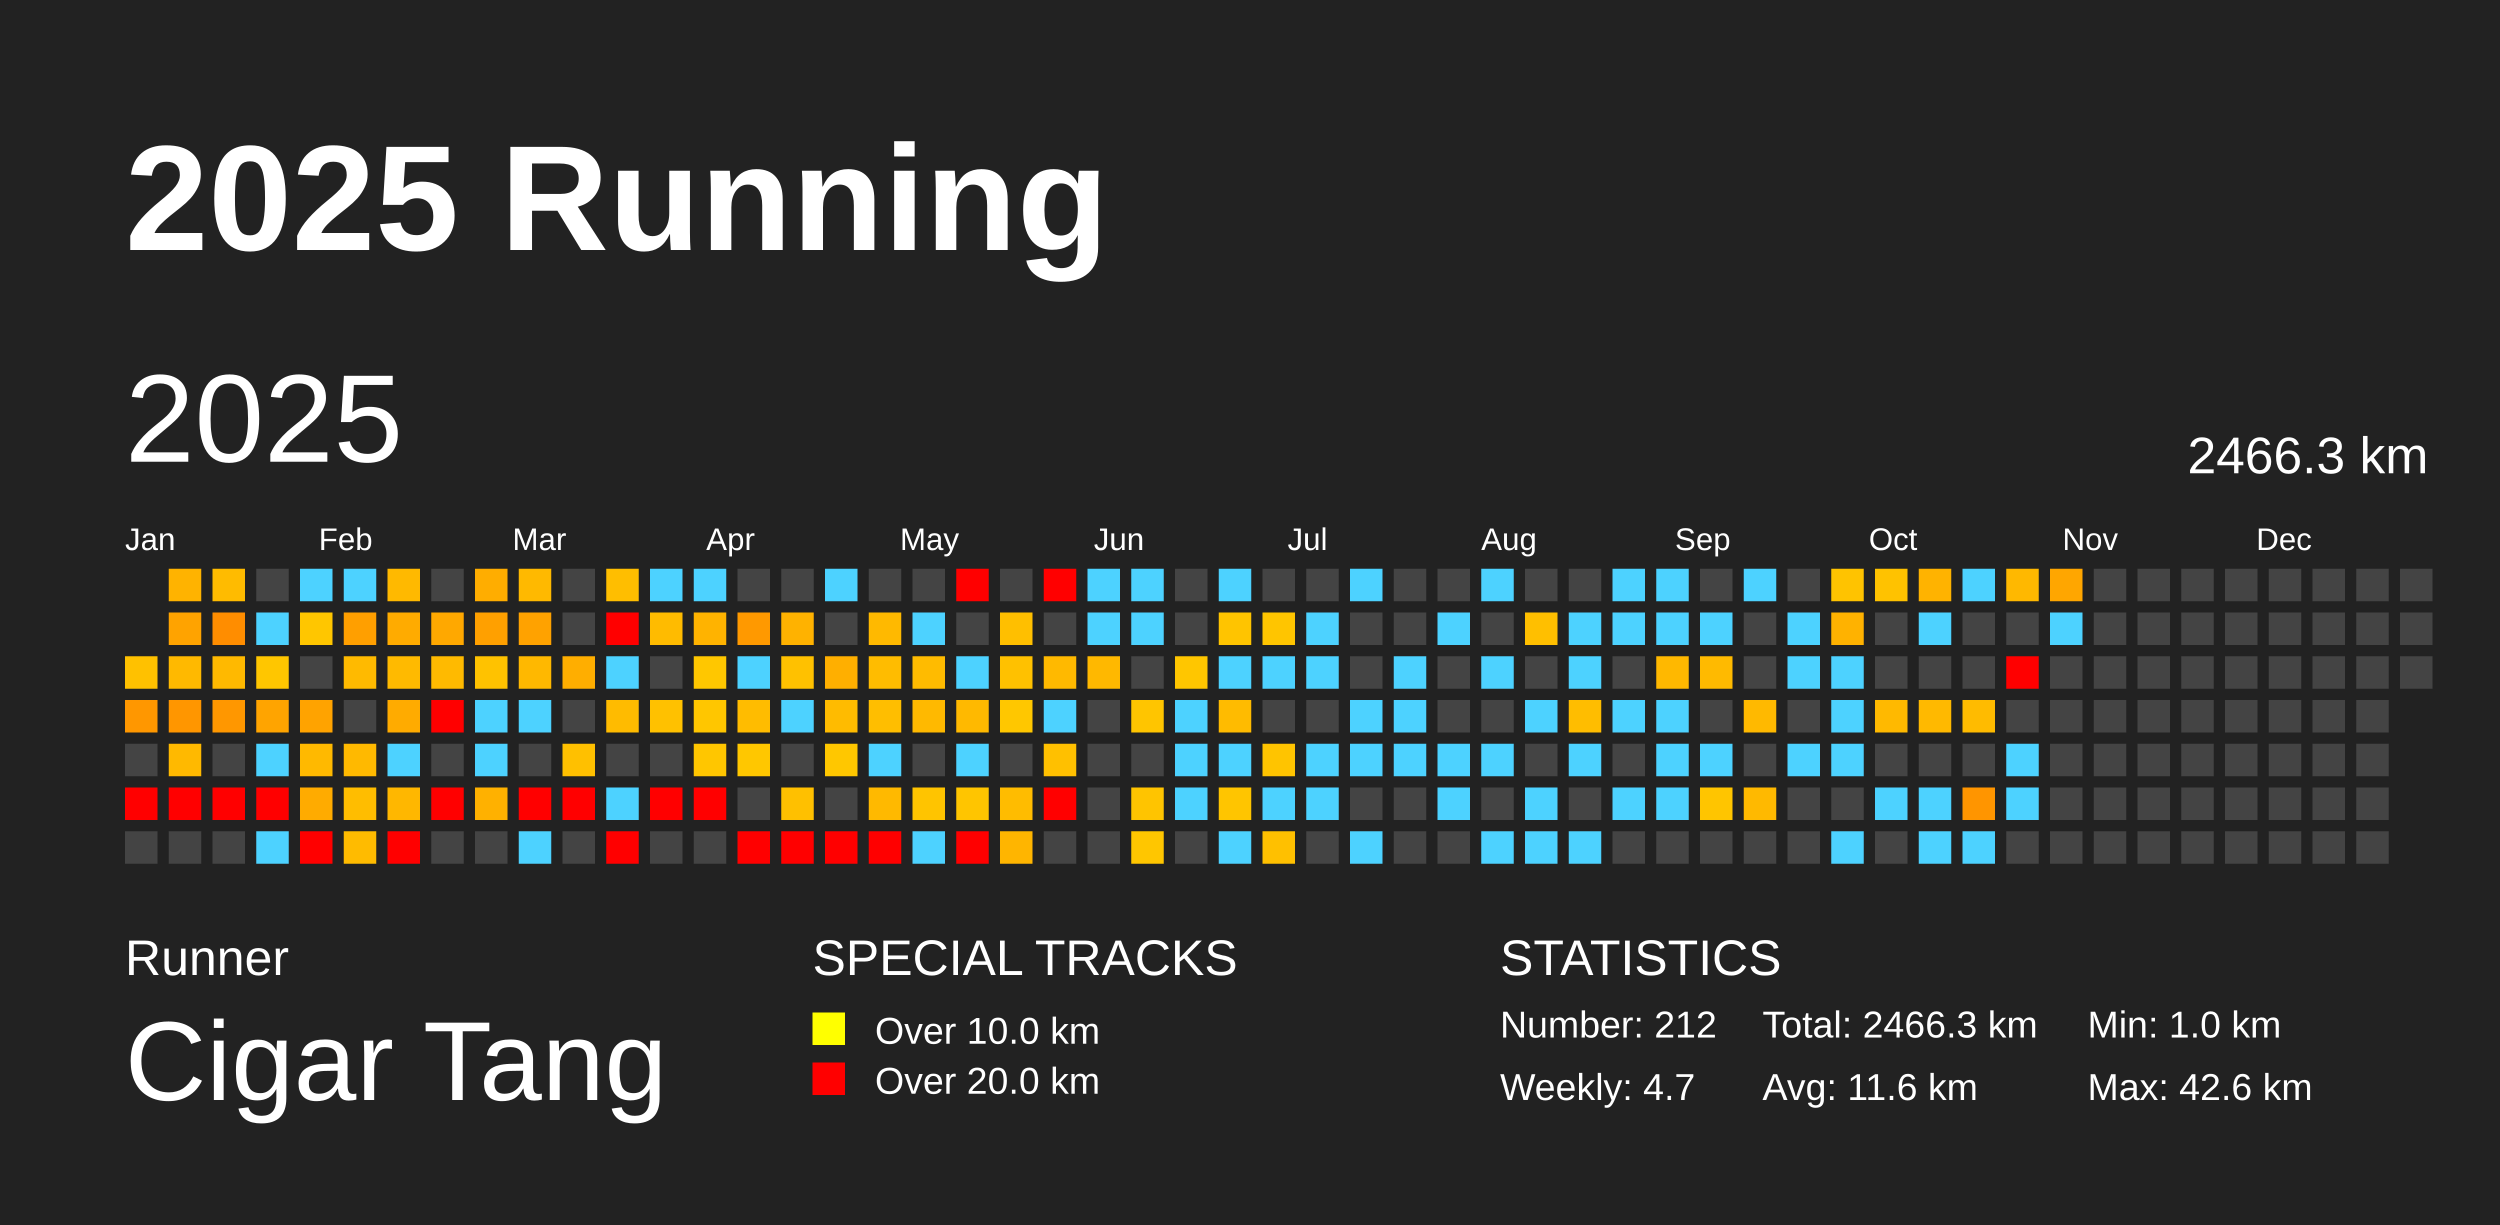
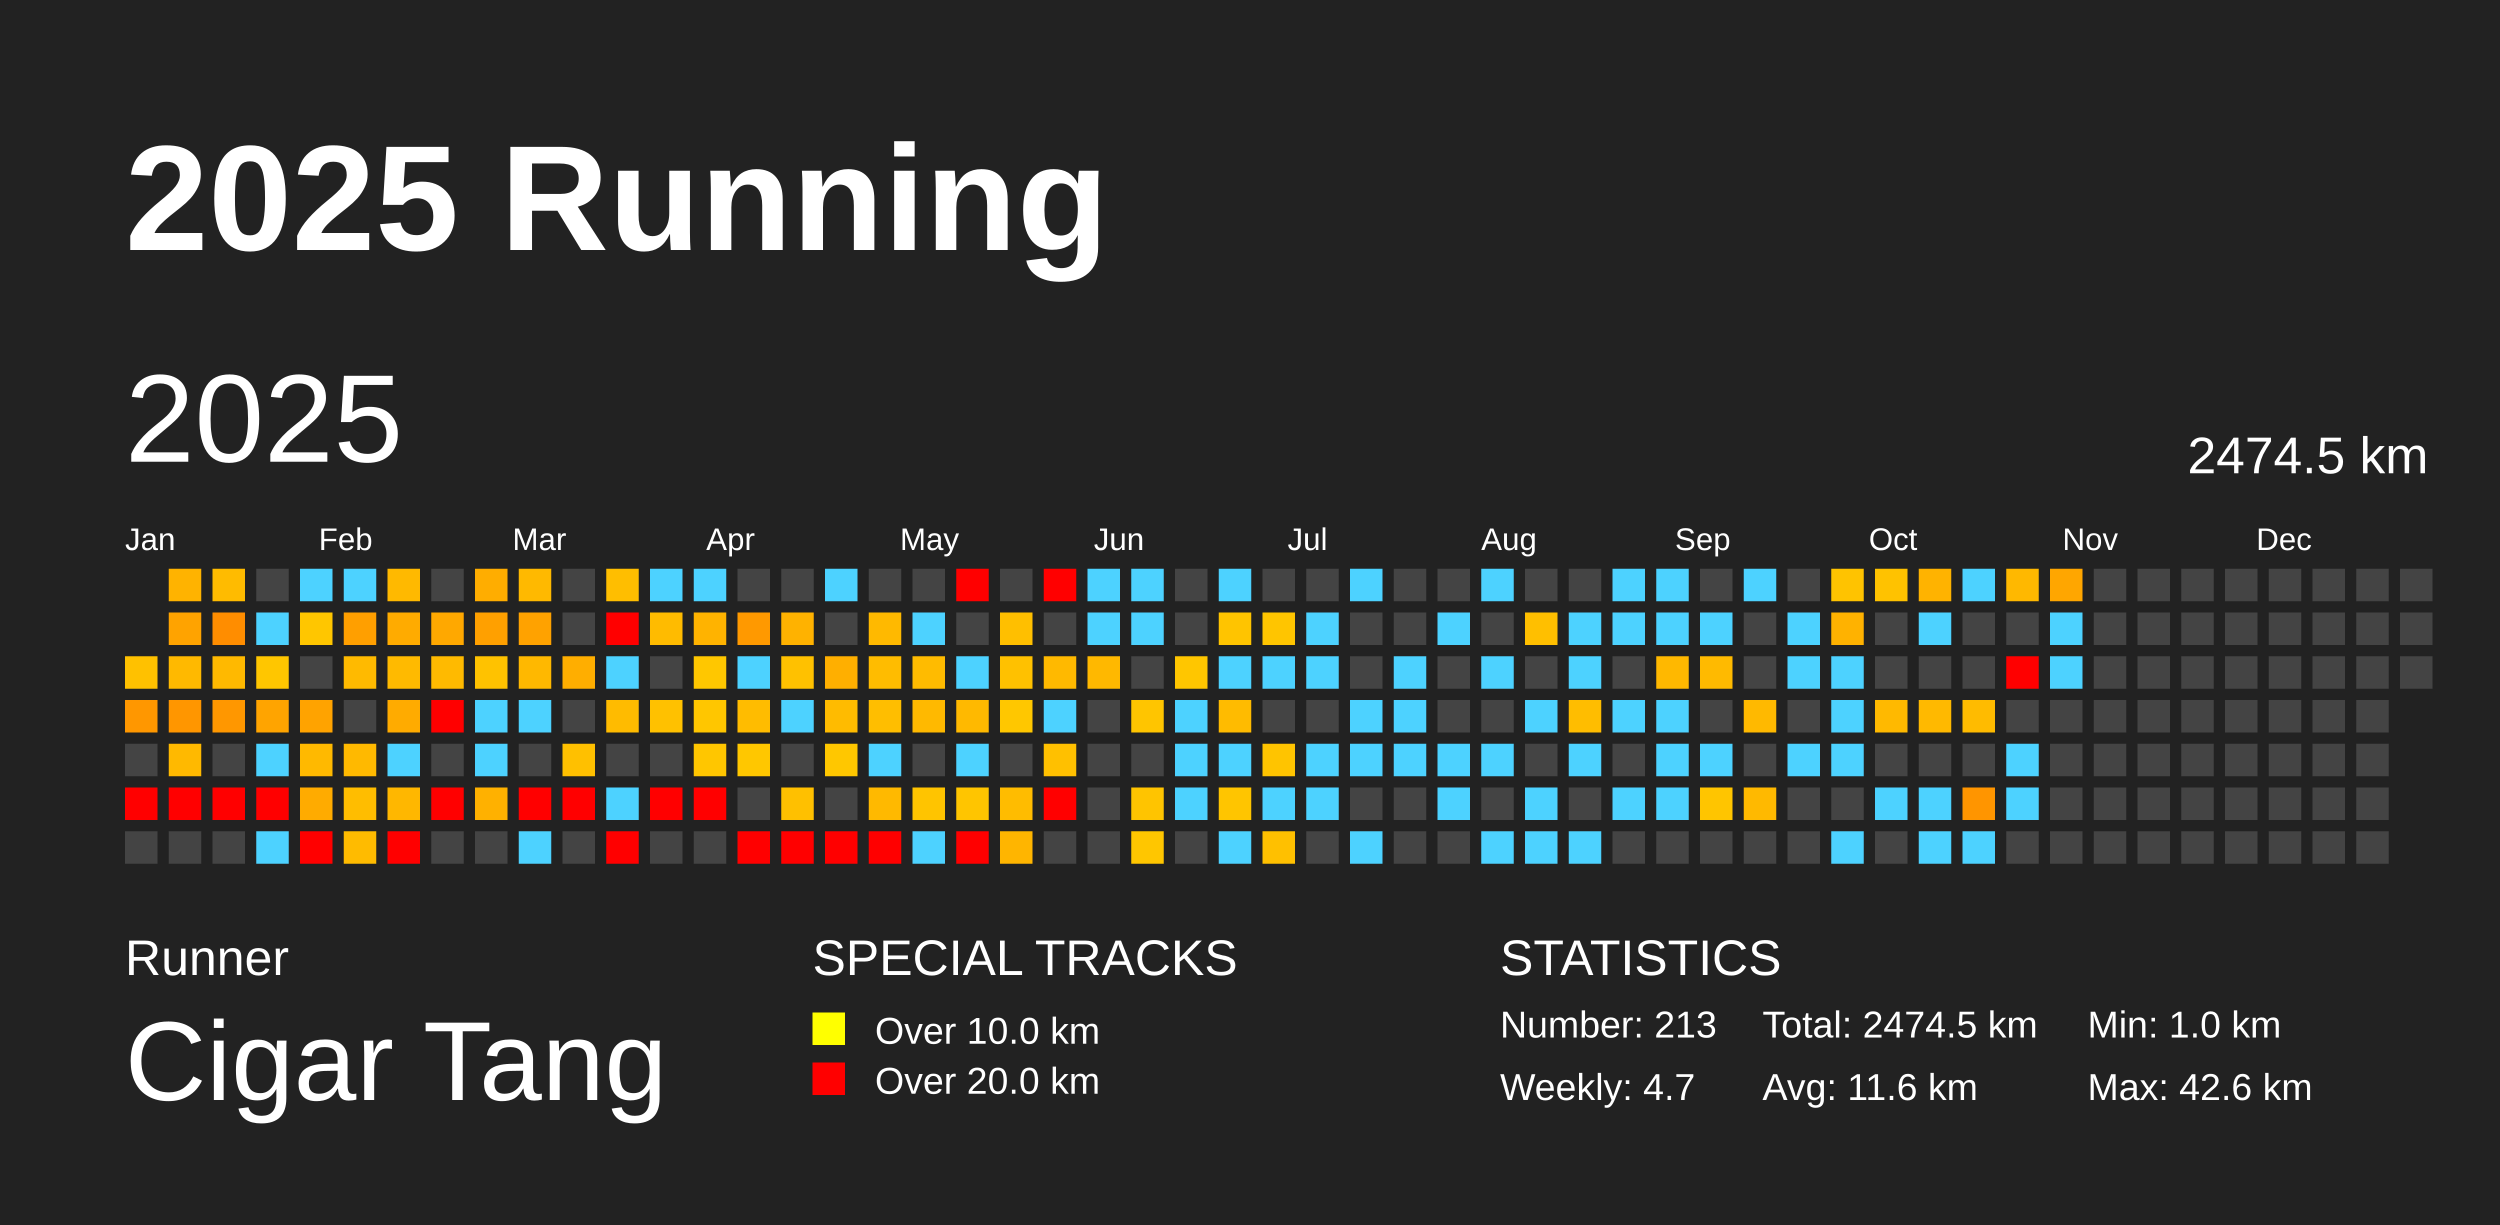
<svg xmlns="http://www.w3.org/2000/svg" baseProfile="full" height="98mm" version="1.1" viewBox="0,0,200,98" width="200mm">
  <defs />
  <rect fill="#222222" height="98" width="200" x="0" y="0" />
  <text fill="#FFFFFF" style="font-size:12px; font-family:Arial; font-weight:bold;" x="10" y="20">2025 Running</text>
  <text fill="#FFFFFF" style="font-size:4px; font-family:Arial" x="10" y="78">Runner</text>
  <text fill="#FFFFFF" style="font-size:9px; font-family:Arial" x="10" y="88">Cigar Tang</text>
  <text fill="#FFFFFF" style="font-size:4px; font-family:Arial" x="65" y="78">SPECIAL TRACKS</text>
  <rect fill="yellow" height="2.6" width="2.6" x="65" y="81" />
  <text fill="#FFFFFF" style="font-size:3px; font-family:Arial" x="70" y="83.5">Over 10.0 km</text>
  <rect fill="red" height="2.6" width="2.6" x="65" y="85" />
  <text fill="#FFFFFF" style="font-size:3px; font-family:Arial" x="70" y="87.5">Over 20.0 km</text>
  <text fill="#FFFFFF" style="font-size:4px; font-family:Arial" x="120" y="78">STATISTICS</text>
-   <text fill="#FFFFFF" style="font-size:3px; font-family:Arial" x="120" y="83">Number: 212</text>
+   <text fill="#FFFFFF" style="font-size:3px; font-family:Arial" x="120" y="83">Number: 213</text>
  <text fill="#FFFFFF" style="font-size:3px; font-family:Arial" x="120" y="88">Weekly: 4.7</text>
-   <text fill="#FFFFFF" style="font-size:3px; font-family:Arial" x="141" y="83">Total: 2466.3 km</text>
+   <text fill="#FFFFFF" style="font-size:3px; font-family:Arial" x="141" y="83">Total: 2474.5 km</text>
  <text fill="#FFFFFF" style="font-size:3px; font-family:Arial" x="141" y="88">Avg: 11.6 km</text>
  <text fill="#FFFFFF" style="font-size:3px; font-family:Arial" x="167" y="83">Min: 1.0 km</text>
  <text fill="#FFFFFF" style="font-size:3px; font-family:Arial" x="167" y="88">Max: 42.6 km</text>
  <text dominant-baseline="hanging" fill="#FFFFFF" style="font-size:10.0px; font-family:Arial;" x="10" y="30">2025</text>
-   <text dominant-baseline="hanging" fill="#FFFFFF" style="font-size:4.125px; font-family:Arial;" x="175" y="35">2466.3 km</text>
+   <text dominant-baseline="hanging" fill="#FFFFFF" style="font-size:4.125px; font-family:Arial;" x="175" y="35">2474.5 km</text>
  <text fill="#FFFFFF" style="font-size:2.5px; font-family:Arial" x="10.0" y="44">Jan</text>
  <text fill="#FFFFFF" style="font-size:2.5px; font-family:Arial" x="25.5" y="44">Feb</text>
  <text fill="#FFFFFF" style="font-size:2.5px; font-family:Arial" x="41.0" y="44">Mar</text>
  <text fill="#FFFFFF" style="font-size:2.5px; font-family:Arial" x="56.5" y="44">Apr</text>
  <text fill="#FFFFFF" style="font-size:2.5px; font-family:Arial" x="72.0" y="44">May</text>
  <text fill="#FFFFFF" style="font-size:2.5px; font-family:Arial" x="87.5" y="44">Jun</text>
  <text fill="#FFFFFF" style="font-size:2.5px; font-family:Arial" x="103.0" y="44">Jul</text>
  <text fill="#FFFFFF" style="font-size:2.5px; font-family:Arial" x="118.5" y="44">Aug</text>
  <text fill="#FFFFFF" style="font-size:2.5px; font-family:Arial" x="134.0" y="44">Sep</text>
  <text fill="#FFFFFF" style="font-size:2.5px; font-family:Arial" x="149.5" y="44">Oct</text>
  <text fill="#FFFFFF" style="font-size:2.5px; font-family:Arial" x="165.0" y="44">Nov</text>
  <text fill="#FFFFFF" style="font-size:2.5px; font-family:Arial" x="180.5" y="44">Dec</text>
  <rect fill="#ffc100" height="2.6" width="2.6" x="10.0" y="52.5" />
  <rect fill="#ff9700" height="2.6" width="2.6" x="10.0" y="56.0" />
  <rect fill="#444444" height="2.6" width="2.6" x="10.0" y="59.5" />
  <rect fill="red" height="2.6" width="2.6" x="10.0" y="63.0" />
  <rect fill="#444444" height="2.6" width="2.6" x="10.0" y="66.5" />
  <rect fill="#ffb300" height="2.6" width="2.6" x="13.5" y="45.5" />
  <rect fill="#ffa300" height="2.6" width="2.6" x="13.5" y="49.0" />
  <rect fill="#ffb900" height="2.6" width="2.6" x="13.5" y="52.5" />
  <rect fill="#ff9600" height="2.6" width="2.6" x="13.5" y="56.0" />
  <rect fill="#ffb900" height="2.6" width="2.6" x="13.5" y="59.5" />
  <rect fill="red" height="2.6" width="2.6" x="13.5" y="63.0" />
  <rect fill="#444444" height="2.6" width="2.6" x="13.5" y="66.5" />
  <rect fill="#ffbb00" height="2.6" width="2.6" x="17.0" y="45.5" />
  <rect fill="#ff8d00" height="2.6" width="2.6" x="17.0" y="49.0" />
  <rect fill="#ffb900" height="2.6" width="2.6" x="17.0" y="52.5" />
  <rect fill="#ff9700" height="2.6" width="2.6" x="17.0" y="56.0" />
  <rect fill="#444444" height="2.6" width="2.6" x="17.0" y="59.5" />
  <rect fill="red" height="2.6" width="2.6" x="17.0" y="63.0" />
  <rect fill="#444444" height="2.6" width="2.6" x="17.0" y="66.5" />
  <rect fill="#444444" height="2.6" width="2.6" x="20.5" y="45.5" />
  <rect fill="#4dd2ff" height="2.6" width="2.6" x="20.5" y="49.0" />
  <rect fill="#ffc600" height="2.6" width="2.6" x="20.5" y="52.5" />
  <rect fill="#ffa400" height="2.6" width="2.6" x="20.5" y="56.0" />
  <rect fill="#4dd2ff" height="2.6" width="2.6" x="20.5" y="59.5" />
  <rect fill="red" height="2.6" width="2.6" x="20.5" y="63.0" />
  <rect fill="#4dd2ff" height="2.6" width="2.6" x="20.5" y="66.5" />
  <rect fill="#4dd2ff" height="2.6" width="2.6" x="24.0" y="45.5" />
  <rect fill="#ffc600" height="2.6" width="2.6" x="24.0" y="49.0" />
  <rect fill="#444444" height="2.6" width="2.6" x="24.0" y="52.5" />
  <rect fill="#ffa300" height="2.6" width="2.6" x="24.0" y="56.0" />
  <rect fill="#ffb900" height="2.6" width="2.6" x="24.0" y="59.5" />
  <rect fill="#ffab00" height="2.6" width="2.6" x="24.0" y="63.0" />
  <rect fill="red" height="2.6" width="2.6" x="24.0" y="66.5" />
  <rect fill="#4dd2ff" height="2.6" width="2.6" x="27.5" y="45.5" />
  <rect fill="#ff9f00" height="2.6" width="2.6" x="27.5" y="49.0" />
  <rect fill="#ffba00" height="2.6" width="2.6" x="27.5" y="52.5" />
  <rect fill="#444444" height="2.6" width="2.6" x="27.5" y="56.0" />
  <rect fill="#ffb900" height="2.6" width="2.6" x="27.5" y="59.5" />
  <rect fill="#ffbd00" height="2.6" width="2.6" x="27.5" y="63.0" />
  <rect fill="#ffbb00" height="2.6" width="2.6" x="27.5" y="66.5" />
  <rect fill="#ffb900" height="2.6" width="2.6" x="31.0" y="45.5" />
  <rect fill="#ffab00" height="2.6" width="2.6" x="31.0" y="49.0" />
  <rect fill="#ffba00" height="2.6" width="2.6" x="31.0" y="52.5" />
  <rect fill="#ffab00" height="2.6" width="2.6" x="31.0" y="56.0" />
  <rect fill="#4dd2ff" height="2.6" width="2.6" x="31.0" y="59.5" />
  <rect fill="#ffb700" height="2.6" width="2.6" x="31.0" y="63.0" />
  <rect fill="red" height="2.6" width="2.6" x="31.0" y="66.5" />
  <rect fill="#444444" height="2.6" width="2.6" x="34.5" y="45.5" />
  <rect fill="#ffa800" height="2.6" width="2.6" x="34.5" y="49.0" />
  <rect fill="#ffba00" height="2.6" width="2.6" x="34.5" y="52.5" />
  <rect fill="red" height="2.6" width="2.6" x="34.5" y="56.0" />
  <rect fill="#444444" height="2.6" width="2.6" x="34.5" y="59.5" />
  <rect fill="red" height="2.6" width="2.6" x="34.5" y="63.0" />
  <rect fill="#444444" height="2.6" width="2.6" x="34.5" y="66.5" />
  <rect fill="#ffad00" height="2.6" width="2.6" x="38.0" y="45.5" />
  <rect fill="#ffa000" height="2.6" width="2.6" x="38.0" y="49.0" />
  <rect fill="#ffc200" height="2.6" width="2.6" x="38.0" y="52.5" />
  <rect fill="#4dd2ff" height="2.6" width="2.6" x="38.0" y="56.0" />
  <rect fill="#4dd2ff" height="2.6" width="2.6" x="38.0" y="59.5" />
  <rect fill="#ffb100" height="2.6" width="2.6" x="38.0" y="63.0" />
  <rect fill="#444444" height="2.6" width="2.6" x="38.0" y="66.5" />
  <rect fill="#ffb900" height="2.6" width="2.6" x="41.5" y="45.5" />
  <rect fill="#ffa200" height="2.6" width="2.6" x="41.5" y="49.0" />
  <rect fill="#ffb800" height="2.6" width="2.6" x="41.5" y="52.5" />
  <rect fill="#4dd2ff" height="2.6" width="2.6" x="41.5" y="56.0" />
  <rect fill="#444444" height="2.6" width="2.6" x="41.5" y="59.5" />
  <rect fill="red" height="2.6" width="2.6" x="41.5" y="63.0" />
  <rect fill="#4dd2ff" height="2.6" width="2.6" x="41.5" y="66.5" />
  <rect fill="#444444" height="2.6" width="2.6" x="45.0" y="45.5" />
  <rect fill="#444444" height="2.6" width="2.6" x="45.0" y="49.0" />
  <rect fill="#ffae00" height="2.6" width="2.6" x="45.0" y="52.5" />
  <rect fill="#444444" height="2.6" width="2.6" x="45.0" y="56.0" />
  <rect fill="#ffc000" height="2.6" width="2.6" x="45.0" y="59.5" />
  <rect fill="red" height="2.6" width="2.6" x="45.0" y="63.0" />
  <rect fill="#444444" height="2.6" width="2.6" x="45.0" y="66.5" />
  <rect fill="#ffbe00" height="2.6" width="2.6" x="48.5" y="45.5" />
  <rect fill="red" height="2.6" width="2.6" x="48.5" y="49.0" />
  <rect fill="#4dd2ff" height="2.6" width="2.6" x="48.5" y="52.5" />
  <rect fill="#ffbb00" height="2.6" width="2.6" x="48.5" y="56.0" />
  <rect fill="#444444" height="2.6" width="2.6" x="48.5" y="59.5" />
  <rect fill="#4dd2ff" height="2.6" width="2.6" x="48.5" y="63.0" />
  <rect fill="red" height="2.6" width="2.6" x="48.5" y="66.5" />
  <rect fill="#4dd2ff" height="2.6" width="2.6" x="52.0" y="45.5" />
  <rect fill="#ffbb00" height="2.6" width="2.6" x="52.0" y="49.0" />
  <rect fill="#444444" height="2.6" width="2.6" x="52.0" y="52.5" />
  <rect fill="#ffc100" height="2.6" width="2.6" x="52.0" y="56.0" />
  <rect fill="#444444" height="2.6" width="2.6" x="52.0" y="59.5" />
  <rect fill="red" height="2.6" width="2.6" x="52.0" y="63.0" />
  <rect fill="#444444" height="2.6" width="2.6" x="52.0" y="66.5" />
  <rect fill="#4dd2ff" height="2.6" width="2.6" x="55.5" y="45.5" />
  <rect fill="#ffb300" height="2.6" width="2.6" x="55.5" y="49.0" />
  <rect fill="#ffc700" height="2.6" width="2.6" x="55.5" y="52.5" />
  <rect fill="#ffc600" height="2.6" width="2.6" x="55.5" y="56.0" />
  <rect fill="#ffc600" height="2.6" width="2.6" x="55.5" y="59.5" />
  <rect fill="red" height="2.6" width="2.6" x="55.5" y="63.0" />
  <rect fill="#444444" height="2.6" width="2.6" x="55.5" y="66.5" />
  <rect fill="#444444" height="2.6" width="2.6" x="59.0" y="45.5" />
  <rect fill="#ff9900" height="2.6" width="2.6" x="59.0" y="49.0" />
  <rect fill="#4dd2ff" height="2.6" width="2.6" x="59.0" y="52.5" />
  <rect fill="#ffbc00" height="2.6" width="2.6" x="59.0" y="56.0" />
  <rect fill="#ffc700" height="2.6" width="2.6" x="59.0" y="59.5" />
  <rect fill="#444444" height="2.6" width="2.6" x="59.0" y="63.0" />
  <rect fill="red" height="2.6" width="2.6" x="59.0" y="66.5" />
  <rect fill="#444444" height="2.6" width="2.6" x="62.5" y="45.5" />
  <rect fill="#ffb200" height="2.6" width="2.6" x="62.5" y="49.0" />
  <rect fill="#ffc100" height="2.6" width="2.6" x="62.5" y="52.5" />
  <rect fill="#4dd2ff" height="2.6" width="2.6" x="62.5" y="56.0" />
  <rect fill="#444444" height="2.6" width="2.6" x="62.5" y="59.5" />
  <rect fill="#ffc000" height="2.6" width="2.6" x="62.5" y="63.0" />
  <rect fill="red" height="2.6" width="2.6" x="62.5" y="66.5" />
  <rect fill="#4dd2ff" height="2.6" width="2.6" x="66.0" y="45.5" />
  <rect fill="#444444" height="2.6" width="2.6" x="66.0" y="49.0" />
  <rect fill="#ffaf00" height="2.6" width="2.6" x="66.0" y="52.5" />
  <rect fill="#ffbb00" height="2.6" width="2.6" x="66.0" y="56.0" />
  <rect fill="#ffc700" height="2.6" width="2.6" x="66.0" y="59.5" />
  <rect fill="#444444" height="2.6" width="2.6" x="66.0" y="63.0" />
  <rect fill="red" height="2.6" width="2.6" x="66.0" y="66.5" />
  <rect fill="#444444" height="2.6" width="2.6" x="69.5" y="45.5" />
  <rect fill="#ffb900" height="2.6" width="2.6" x="69.5" y="49.0" />
  <rect fill="#ffbc00" height="2.6" width="2.6" x="69.5" y="52.5" />
  <rect fill="#ffbe00" height="2.6" width="2.6" x="69.5" y="56.0" />
  <rect fill="#4dd2ff" height="2.6" width="2.6" x="69.5" y="59.5" />
  <rect fill="#ffb900" height="2.6" width="2.6" x="69.5" y="63.0" />
  <rect fill="red" height="2.6" width="2.6" x="69.5" y="66.5" />
  <rect fill="#444444" height="2.6" width="2.6" x="73.0" y="45.5" />
  <rect fill="#4dd2ff" height="2.6" width="2.6" x="73.0" y="49.0" />
  <rect fill="#ffbb00" height="2.6" width="2.6" x="73.0" y="52.5" />
  <rect fill="#ffb900" height="2.6" width="2.6" x="73.0" y="56.0" />
  <rect fill="#444444" height="2.6" width="2.6" x="73.0" y="59.5" />
  <rect fill="#ffc400" height="2.6" width="2.6" x="73.0" y="63.0" />
  <rect fill="#4dd2ff" height="2.6" width="2.6" x="73.0" y="66.5" />
  <rect fill="red" height="2.6" width="2.6" x="76.5" y="45.5" />
  <rect fill="#444444" height="2.6" width="2.6" x="76.5" y="49.0" />
  <rect fill="#4dd2ff" height="2.6" width="2.6" x="76.5" y="52.5" />
  <rect fill="#ffb900" height="2.6" width="2.6" x="76.5" y="56.0" />
  <rect fill="#4dd2ff" height="2.6" width="2.6" x="76.5" y="59.5" />
  <rect fill="#ffc500" height="2.6" width="2.6" x="76.5" y="63.0" />
  <rect fill="red" height="2.6" width="2.6" x="76.5" y="66.5" />
  <rect fill="#444444" height="2.6" width="2.6" x="80.0" y="45.5" />
  <rect fill="#ffbf00" height="2.6" width="2.6" x="80.0" y="49.0" />
  <rect fill="#ffc100" height="2.6" width="2.6" x="80.0" y="52.5" />
  <rect fill="#ffc700" height="2.6" width="2.6" x="80.0" y="56.0" />
  <rect fill="#444444" height="2.6" width="2.6" x="80.0" y="59.5" />
  <rect fill="#ffbc00" height="2.6" width="2.6" x="80.0" y="63.0" />
  <rect fill="#ffb500" height="2.6" width="2.6" x="80.0" y="66.5" />
  <rect fill="red" height="2.6" width="2.6" x="83.5" y="45.5" />
  <rect fill="#444444" height="2.6" width="2.6" x="83.5" y="49.0" />
  <rect fill="#ffb900" height="2.6" width="2.6" x="83.5" y="52.5" />
  <rect fill="#4dd2ff" height="2.6" width="2.6" x="83.5" y="56.0" />
  <rect fill="#ffc000" height="2.6" width="2.6" x="83.5" y="59.5" />
  <rect fill="red" height="2.6" width="2.6" x="83.5" y="63.0" />
  <rect fill="#444444" height="2.6" width="2.6" x="83.5" y="66.5" />
  <rect fill="#4dd2ff" height="2.6" width="2.6" x="87.0" y="45.5" />
  <rect fill="#4dd2ff" height="2.6" width="2.6" x="87.0" y="49.0" />
  <rect fill="#ffb800" height="2.6" width="2.6" x="87.0" y="52.5" />
  <rect fill="#444444" height="2.6" width="2.6" x="87.0" y="56.0" />
  <rect fill="#444444" height="2.6" width="2.6" x="87.0" y="59.5" />
  <rect fill="#444444" height="2.6" width="2.6" x="87.0" y="63.0" />
  <rect fill="#444444" height="2.6" width="2.6" x="87.0" y="66.5" />
  <rect fill="#4dd2ff" height="2.6" width="2.6" x="90.5" y="45.5" />
  <rect fill="#4dd2ff" height="2.6" width="2.6" x="90.5" y="49.0" />
  <rect fill="#444444" height="2.6" width="2.6" x="90.5" y="52.5" />
  <rect fill="#ffc500" height="2.6" width="2.6" x="90.5" y="56.0" />
  <rect fill="#444444" height="2.6" width="2.6" x="90.5" y="59.5" />
  <rect fill="#ffc400" height="2.6" width="2.6" x="90.5" y="63.0" />
  <rect fill="#ffc600" height="2.6" width="2.6" x="90.5" y="66.5" />
  <rect fill="#444444" height="2.6" width="2.6" x="94.0" y="45.5" />
  <rect fill="#444444" height="2.6" width="2.6" x="94.0" y="49.0" />
  <rect fill="#ffc600" height="2.6" width="2.6" x="94.0" y="52.5" />
  <rect fill="#4dd2ff" height="2.6" width="2.6" x="94.0" y="56.0" />
  <rect fill="#4dd2ff" height="2.6" width="2.6" x="94.0" y="59.5" />
  <rect fill="#4dd2ff" height="2.6" width="2.6" x="94.0" y="63.0" />
  <rect fill="#444444" height="2.6" width="2.6" x="94.0" y="66.5" />
  <rect fill="#4dd2ff" height="2.6" width="2.6" x="97.5" y="45.5" />
  <rect fill="#ffc400" height="2.6" width="2.6" x="97.5" y="49.0" />
  <rect fill="#4dd2ff" height="2.6" width="2.6" x="97.5" y="52.5" />
  <rect fill="#ffbb00" height="2.6" width="2.6" x="97.5" y="56.0" />
  <rect fill="#4dd2ff" height="2.6" width="2.6" x="97.5" y="59.5" />
  <rect fill="#ffc500" height="2.6" width="2.6" x="97.5" y="63.0" />
  <rect fill="#4dd2ff" height="2.6" width="2.6" x="97.5" y="66.5" />
  <rect fill="#444444" height="2.6" width="2.6" x="101.0" y="45.5" />
  <rect fill="#ffc500" height="2.6" width="2.6" x="101.0" y="49.0" />
  <rect fill="#4dd2ff" height="2.6" width="2.6" x="101.0" y="52.5" />
  <rect fill="#444444" height="2.6" width="2.6" x="101.0" y="56.0" />
  <rect fill="#ffc400" height="2.6" width="2.6" x="101.0" y="59.5" />
  <rect fill="#4dd2ff" height="2.6" width="2.6" x="101.0" y="63.0" />
  <rect fill="#ffc000" height="2.6" width="2.6" x="101.0" y="66.5" />
  <rect fill="#444444" height="2.6" width="2.6" x="104.5" y="45.5" />
  <rect fill="#4dd2ff" height="2.6" width="2.6" x="104.5" y="49.0" />
  <rect fill="#4dd2ff" height="2.6" width="2.6" x="104.5" y="52.5" />
  <rect fill="#444444" height="2.6" width="2.6" x="104.5" y="56.0" />
  <rect fill="#4dd2ff" height="2.6" width="2.6" x="104.5" y="59.5" />
  <rect fill="#4dd2ff" height="2.6" width="2.6" x="104.5" y="63.0" />
  <rect fill="#444444" height="2.6" width="2.6" x="104.5" y="66.5" />
  <rect fill="#4dd2ff" height="2.6" width="2.6" x="108.0" y="45.5" />
  <rect fill="#444444" height="2.6" width="2.6" x="108.0" y="49.0" />
  <rect fill="#444444" height="2.6" width="2.6" x="108.0" y="52.5" />
  <rect fill="#4dd2ff" height="2.6" width="2.6" x="108.0" y="56.0" />
  <rect fill="#4dd2ff" height="2.6" width="2.6" x="108.0" y="59.5" />
  <rect fill="#444444" height="2.6" width="2.6" x="108.0" y="63.0" />
  <rect fill="#4dd2ff" height="2.6" width="2.6" x="108.0" y="66.5" />
  <rect fill="#444444" height="2.6" width="2.6" x="111.5" y="45.5" />
  <rect fill="#444444" height="2.6" width="2.6" x="111.5" y="49.0" />
  <rect fill="#4dd2ff" height="2.6" width="2.6" x="111.5" y="52.5" />
  <rect fill="#4dd2ff" height="2.6" width="2.6" x="111.5" y="56.0" />
  <rect fill="#4dd2ff" height="2.6" width="2.6" x="111.5" y="59.5" />
  <rect fill="#444444" height="2.6" width="2.6" x="111.5" y="63.0" />
  <rect fill="#444444" height="2.6" width="2.6" x="111.5" y="66.5" />
  <rect fill="#444444" height="2.6" width="2.6" x="115.0" y="45.5" />
  <rect fill="#4dd2ff" height="2.6" width="2.6" x="115.0" y="49.0" />
  <rect fill="#444444" height="2.6" width="2.6" x="115.0" y="52.5" />
  <rect fill="#444444" height="2.6" width="2.6" x="115.0" y="56.0" />
  <rect fill="#4dd2ff" height="2.6" width="2.6" x="115.0" y="59.5" />
  <rect fill="#4dd2ff" height="2.6" width="2.6" x="115.0" y="63.0" />
  <rect fill="#444444" height="2.6" width="2.6" x="115.0" y="66.5" />
  <rect fill="#4dd2ff" height="2.6" width="2.6" x="118.5" y="45.5" />
  <rect fill="#444444" height="2.6" width="2.6" x="118.5" y="49.0" />
  <rect fill="#4dd2ff" height="2.6" width="2.6" x="118.5" y="52.5" />
  <rect fill="#444444" height="2.6" width="2.6" x="118.5" y="56.0" />
  <rect fill="#4dd2ff" height="2.6" width="2.6" x="118.5" y="59.5" />
  <rect fill="#444444" height="2.6" width="2.6" x="118.5" y="63.0" />
  <rect fill="#4dd2ff" height="2.6" width="2.6" x="118.5" y="66.5" />
  <rect fill="#444444" height="2.6" width="2.6" x="122.0" y="45.5" />
  <rect fill="#ffbf00" height="2.6" width="2.6" x="122.0" y="49.0" />
  <rect fill="#444444" height="2.6" width="2.6" x="122.0" y="52.5" />
  <rect fill="#4dd2ff" height="2.6" width="2.6" x="122.0" y="56.0" />
  <rect fill="#444444" height="2.6" width="2.6" x="122.0" y="59.5" />
  <rect fill="#4dd2ff" height="2.6" width="2.6" x="122.0" y="63.0" />
  <rect fill="#4dd2ff" height="2.6" width="2.6" x="122.0" y="66.5" />
  <rect fill="#444444" height="2.6" width="2.6" x="125.5" y="45.5" />
  <rect fill="#4dd2ff" height="2.6" width="2.6" x="125.5" y="49.0" />
  <rect fill="#4dd2ff" height="2.6" width="2.6" x="125.5" y="52.5" />
  <rect fill="#ffbd00" height="2.6" width="2.6" x="125.5" y="56.0" />
  <rect fill="#4dd2ff" height="2.6" width="2.6" x="125.5" y="59.5" />
  <rect fill="#444444" height="2.6" width="2.6" x="125.5" y="63.0" />
  <rect fill="#4dd2ff" height="2.6" width="2.6" x="125.5" y="66.5" />
  <rect fill="#4dd2ff" height="2.6" width="2.6" x="129.0" y="45.5" />
  <rect fill="#4dd2ff" height="2.6" width="2.6" x="129.0" y="49.0" />
  <rect fill="#444444" height="2.6" width="2.6" x="129.0" y="52.5" />
  <rect fill="#4dd2ff" height="2.6" width="2.6" x="129.0" y="56.0" />
  <rect fill="#444444" height="2.6" width="2.6" x="129.0" y="59.5" />
  <rect fill="#4dd2ff" height="2.6" width="2.6" x="129.0" y="63.0" />
  <rect fill="#444444" height="2.6" width="2.6" x="129.0" y="66.5" />
  <rect fill="#4dd2ff" height="2.6" width="2.6" x="132.5" y="45.5" />
  <rect fill="#4dd2ff" height="2.6" width="2.6" x="132.5" y="49.0" />
  <rect fill="#ffb800" height="2.6" width="2.6" x="132.5" y="52.5" />
  <rect fill="#4dd2ff" height="2.6" width="2.6" x="132.5" y="56.0" />
  <rect fill="#4dd2ff" height="2.6" width="2.6" x="132.5" y="59.5" />
  <rect fill="#4dd2ff" height="2.6" width="2.6" x="132.5" y="63.0" />
  <rect fill="#444444" height="2.6" width="2.6" x="132.5" y="66.5" />
  <rect fill="#444444" height="2.6" width="2.6" x="136.0" y="45.5" />
  <rect fill="#4dd2ff" height="2.6" width="2.6" x="136.0" y="49.0" />
  <rect fill="#ffba00" height="2.6" width="2.6" x="136.0" y="52.5" />
  <rect fill="#444444" height="2.6" width="2.6" x="136.0" y="56.0" />
  <rect fill="#4dd2ff" height="2.6" width="2.6" x="136.0" y="59.5" />
  <rect fill="#ffc500" height="2.6" width="2.6" x="136.0" y="63.0" />
  <rect fill="#444444" height="2.6" width="2.6" x="136.0" y="66.5" />
  <rect fill="#4dd2ff" height="2.6" width="2.6" x="139.5" y="45.5" />
  <rect fill="#444444" height="2.6" width="2.6" x="139.5" y="49.0" />
  <rect fill="#444444" height="2.6" width="2.6" x="139.5" y="52.5" />
  <rect fill="#ffb900" height="2.6" width="2.6" x="139.5" y="56.0" />
  <rect fill="#444444" height="2.6" width="2.6" x="139.5" y="59.5" />
  <rect fill="#ffb900" height="2.6" width="2.6" x="139.5" y="63.0" />
  <rect fill="#444444" height="2.6" width="2.6" x="139.5" y="66.5" />
  <rect fill="#444444" height="2.6" width="2.6" x="143.0" y="45.5" />
  <rect fill="#4dd2ff" height="2.6" width="2.6" x="143.0" y="49.0" />
  <rect fill="#4dd2ff" height="2.6" width="2.6" x="143.0" y="52.5" />
  <rect fill="#444444" height="2.6" width="2.6" x="143.0" y="56.0" />
  <rect fill="#4dd2ff" height="2.6" width="2.6" x="143.0" y="59.5" />
  <rect fill="#444444" height="2.6" width="2.6" x="143.0" y="63.0" />
  <rect fill="#444444" height="2.6" width="2.6" x="143.0" y="66.5" />
  <rect fill="#ffc300" height="2.6" width="2.6" x="146.5" y="45.5" />
  <rect fill="#ffb200" height="2.6" width="2.6" x="146.5" y="49.0" />
  <rect fill="#4dd2ff" height="2.6" width="2.6" x="146.5" y="52.5" />
  <rect fill="#4dd2ff" height="2.6" width="2.6" x="146.5" y="56.0" />
  <rect fill="#4dd2ff" height="2.6" width="2.6" x="146.5" y="59.5" />
  <rect fill="#444444" height="2.6" width="2.6" x="146.5" y="63.0" />
  <rect fill="#4dd2ff" height="2.6" width="2.6" x="146.5" y="66.5" />
  <rect fill="#ffc200" height="2.6" width="2.6" x="150.0" y="45.5" />
  <rect fill="#444444" height="2.6" width="2.6" x="150.0" y="49.0" />
  <rect fill="#444444" height="2.6" width="2.6" x="150.0" y="52.5" />
  <rect fill="#ffb900" height="2.6" width="2.6" x="150.0" y="56.0" />
  <rect fill="#444444" height="2.6" width="2.6" x="150.0" y="59.5" />
  <rect fill="#4dd2ff" height="2.6" width="2.6" x="150.0" y="63.0" />
  <rect fill="#444444" height="2.6" width="2.6" x="150.0" y="66.5" />
  <rect fill="#ffb300" height="2.6" width="2.6" x="153.5" y="45.5" />
  <rect fill="#4dd2ff" height="2.6" width="2.6" x="153.5" y="49.0" />
  <rect fill="#444444" height="2.6" width="2.6" x="153.5" y="52.5" />
  <rect fill="#ffb900" height="2.6" width="2.6" x="153.5" y="56.0" />
  <rect fill="#444444" height="2.6" width="2.6" x="153.5" y="59.5" />
  <rect fill="#4dd2ff" height="2.6" width="2.6" x="153.5" y="63.0" />
  <rect fill="#4dd2ff" height="2.6" width="2.6" x="153.5" y="66.5" />
  <rect fill="#4dd2ff" height="2.6" width="2.6" x="157.0" y="45.5" />
  <rect fill="#444444" height="2.6" width="2.6" x="157.0" y="49.0" />
  <rect fill="#444444" height="2.6" width="2.6" x="157.0" y="52.5" />
  <rect fill="#ffbb00" height="2.6" width="2.6" x="157.0" y="56.0" />
  <rect fill="#444444" height="2.6" width="2.6" x="157.0" y="59.5" />
  <rect fill="#ff9500" height="2.6" width="2.6" x="157.0" y="63.0" />
  <rect fill="#4dd2ff" height="2.6" width="2.6" x="157.0" y="66.5" />
  <rect fill="#ffb800" height="2.6" width="2.6" x="160.5" y="45.5" />
  <rect fill="#444444" height="2.6" width="2.6" x="160.5" y="49.0" />
  <rect fill="red" height="2.6" width="2.6" x="160.5" y="52.5" />
  <rect fill="#444444" height="2.6" width="2.6" x="160.5" y="56.0" />
  <rect fill="#4dd2ff" height="2.6" width="2.6" x="160.5" y="59.5" />
  <rect fill="#4dd2ff" height="2.6" width="2.6" x="160.5" y="63.0" />
  <rect fill="#444444" height="2.6" width="2.6" x="160.5" y="66.5" />
  <rect fill="#ffa600" height="2.6" width="2.6" x="164.0" y="45.5" />
  <rect fill="#4dd2ff" height="2.6" width="2.6" x="164.0" y="49.0" />
-   <rect fill="#444444" height="2.6" width="2.6" x="164.0" y="52.5" />
+   <rect fill="#4dd2ff" height="2.6" width="2.6" x="164.0" y="52.5" />
  <rect fill="#444444" height="2.6" width="2.6" x="164.0" y="56.0" />
  <rect fill="#444444" height="2.6" width="2.6" x="164.0" y="59.5" />
  <rect fill="#444444" height="2.6" width="2.6" x="164.0" y="63.0" />
  <rect fill="#444444" height="2.6" width="2.6" x="164.0" y="66.5" />
  <rect fill="#444444" height="2.6" width="2.6" x="167.5" y="45.5" />
  <rect fill="#444444" height="2.6" width="2.6" x="167.5" y="49.0" />
  <rect fill="#444444" height="2.6" width="2.6" x="167.5" y="52.5" />
  <rect fill="#444444" height="2.6" width="2.6" x="167.5" y="56.0" />
  <rect fill="#444444" height="2.6" width="2.6" x="167.5" y="59.5" />
  <rect fill="#444444" height="2.6" width="2.6" x="167.5" y="63.0" />
  <rect fill="#444444" height="2.6" width="2.6" x="167.5" y="66.5" />
  <rect fill="#444444" height="2.6" width="2.6" x="171.0" y="45.5" />
  <rect fill="#444444" height="2.6" width="2.6" x="171.0" y="49.0" />
  <rect fill="#444444" height="2.6" width="2.6" x="171.0" y="52.5" />
  <rect fill="#444444" height="2.6" width="2.6" x="171.0" y="56.0" />
  <rect fill="#444444" height="2.6" width="2.6" x="171.0" y="59.5" />
  <rect fill="#444444" height="2.6" width="2.6" x="171.0" y="63.0" />
  <rect fill="#444444" height="2.6" width="2.6" x="171.0" y="66.5" />
  <rect fill="#444444" height="2.6" width="2.6" x="174.5" y="45.5" />
  <rect fill="#444444" height="2.6" width="2.6" x="174.5" y="49.0" />
  <rect fill="#444444" height="2.6" width="2.6" x="174.5" y="52.5" />
  <rect fill="#444444" height="2.6" width="2.6" x="174.5" y="56.0" />
  <rect fill="#444444" height="2.6" width="2.6" x="174.5" y="59.5" />
  <rect fill="#444444" height="2.6" width="2.6" x="174.5" y="63.0" />
  <rect fill="#444444" height="2.6" width="2.6" x="174.5" y="66.5" />
  <rect fill="#444444" height="2.6" width="2.6" x="178.0" y="45.5" />
  <rect fill="#444444" height="2.6" width="2.6" x="178.0" y="49.0" />
  <rect fill="#444444" height="2.6" width="2.6" x="178.0" y="52.5" />
  <rect fill="#444444" height="2.6" width="2.6" x="178.0" y="56.0" />
  <rect fill="#444444" height="2.6" width="2.6" x="178.0" y="59.5" />
  <rect fill="#444444" height="2.6" width="2.6" x="178.0" y="63.0" />
  <rect fill="#444444" height="2.6" width="2.6" x="178.0" y="66.5" />
  <rect fill="#444444" height="2.6" width="2.6" x="181.5" y="45.5" />
  <rect fill="#444444" height="2.6" width="2.6" x="181.5" y="49.0" />
  <rect fill="#444444" height="2.6" width="2.6" x="181.5" y="52.5" />
  <rect fill="#444444" height="2.6" width="2.6" x="181.5" y="56.0" />
  <rect fill="#444444" height="2.6" width="2.6" x="181.5" y="59.5" />
  <rect fill="#444444" height="2.6" width="2.6" x="181.5" y="63.0" />
  <rect fill="#444444" height="2.6" width="2.6" x="181.5" y="66.5" />
  <rect fill="#444444" height="2.6" width="2.6" x="185.0" y="45.5" />
  <rect fill="#444444" height="2.6" width="2.6" x="185.0" y="49.0" />
  <rect fill="#444444" height="2.6" width="2.6" x="185.0" y="52.5" />
  <rect fill="#444444" height="2.6" width="2.6" x="185.0" y="56.0" />
  <rect fill="#444444" height="2.6" width="2.6" x="185.0" y="59.5" />
  <rect fill="#444444" height="2.6" width="2.6" x="185.0" y="63.0" />
  <rect fill="#444444" height="2.6" width="2.6" x="185.0" y="66.5" />
  <rect fill="#444444" height="2.6" width="2.6" x="188.5" y="45.5" />
  <rect fill="#444444" height="2.6" width="2.6" x="188.5" y="49.0" />
  <rect fill="#444444" height="2.6" width="2.6" x="188.5" y="52.5" />
  <rect fill="#444444" height="2.6" width="2.6" x="188.5" y="56.0" />
  <rect fill="#444444" height="2.6" width="2.6" x="188.5" y="59.5" />
  <rect fill="#444444" height="2.6" width="2.6" x="188.5" y="63.0" />
  <rect fill="#444444" height="2.6" width="2.6" x="188.5" y="66.5" />
  <rect fill="#444444" height="2.6" width="2.6" x="192.0" y="45.5" />
  <rect fill="#444444" height="2.6" width="2.6" x="192.0" y="49.0" />
  <rect fill="#444444" height="2.6" width="2.6" x="192.0" y="52.5" />
</svg>
